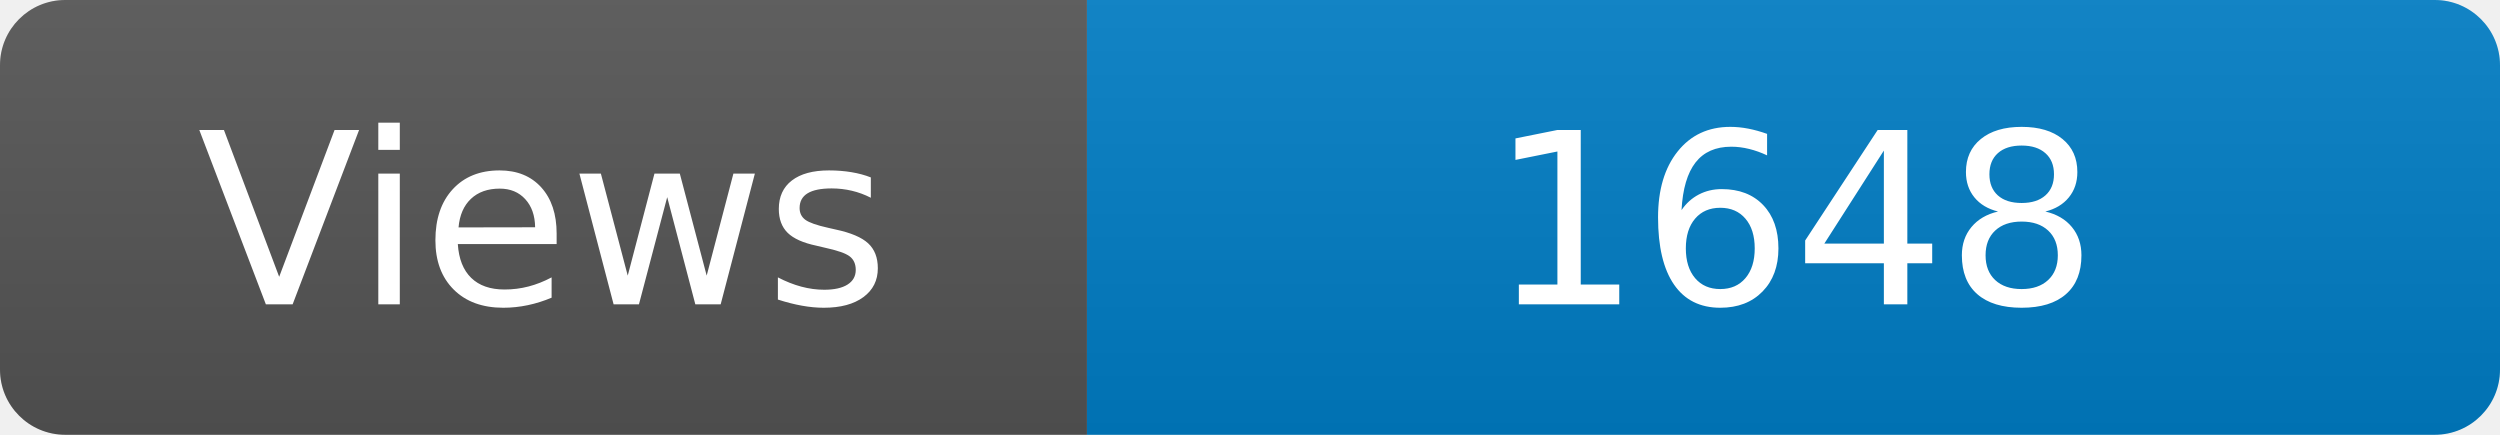
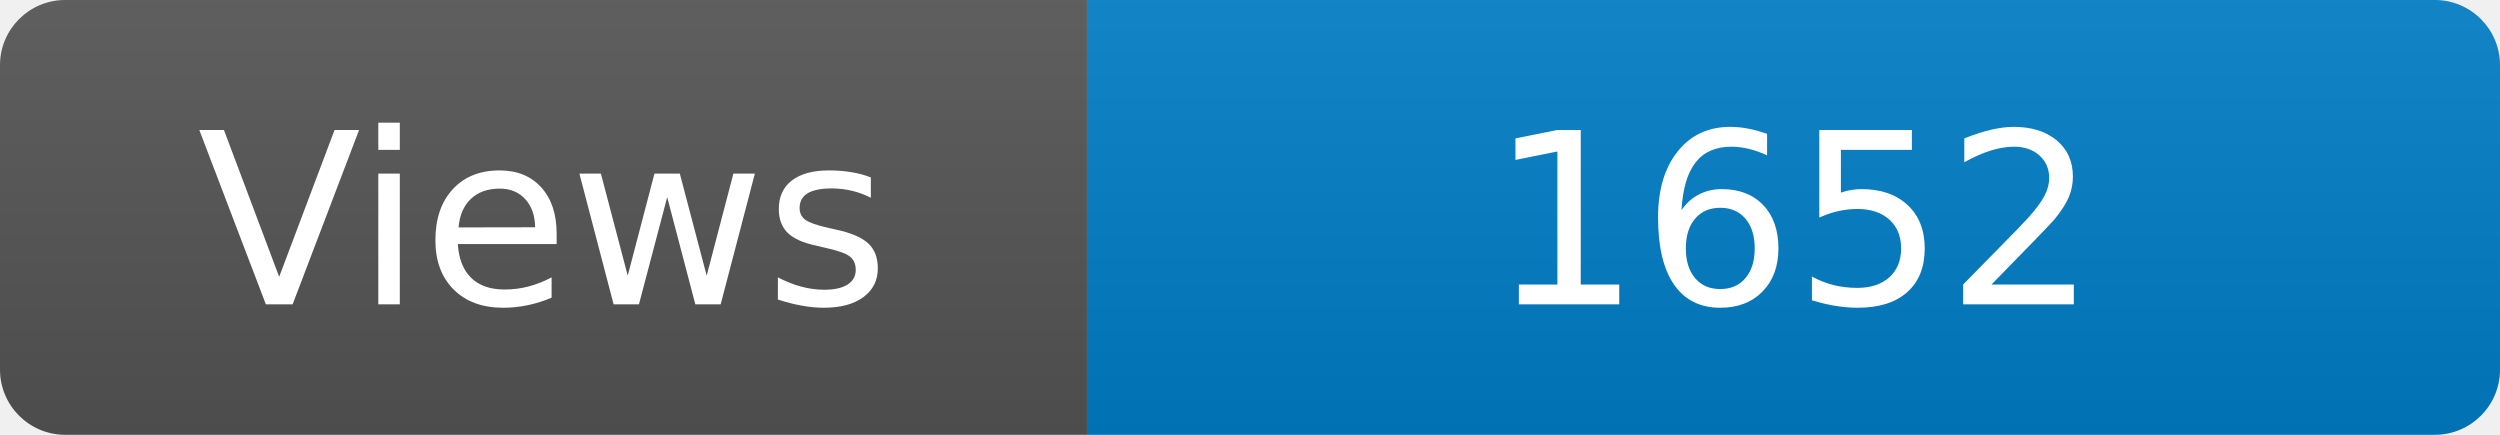
<svg xmlns="http://www.w3.org/2000/svg" width="115" height="20" role="img" aria-label="Maintained?: yes">
  <linearGradient id="s" x2="0" y2="100%">
    <stop offset="0" stop-color="#bbb" stop-opacity=".1" />
    <stop offset="1" stop-opacity=".1" />
  </linearGradient>
  <clipPath id="r">
    <rect width="115" height="20" rx="3" fill="#fff" />
  </clipPath>
  <g clip-path="url(#r)">
    <rect width="50" height="20" fill="#555" />
    <rect x="50" width="160" height="20" fill="#007ec6" />
    <rect width="115" height="20" fill="url(#s)" />
  </g>
  <g fill="#fff" text-anchor="middle" font-family="Verdana,Geneva,DejaVu Sans,sans-serif" font-size="110">
    <text x="250" y="140" transform="scale(.1)" fill="#fff">Views</text>
-     <text x="825" y="140" transform="scale(.1)" fill="#fff">1648</text>
+     <text x="825" y="140" transform="scale(.1)" fill="#fff">1652</text>
  </g>
</svg>
